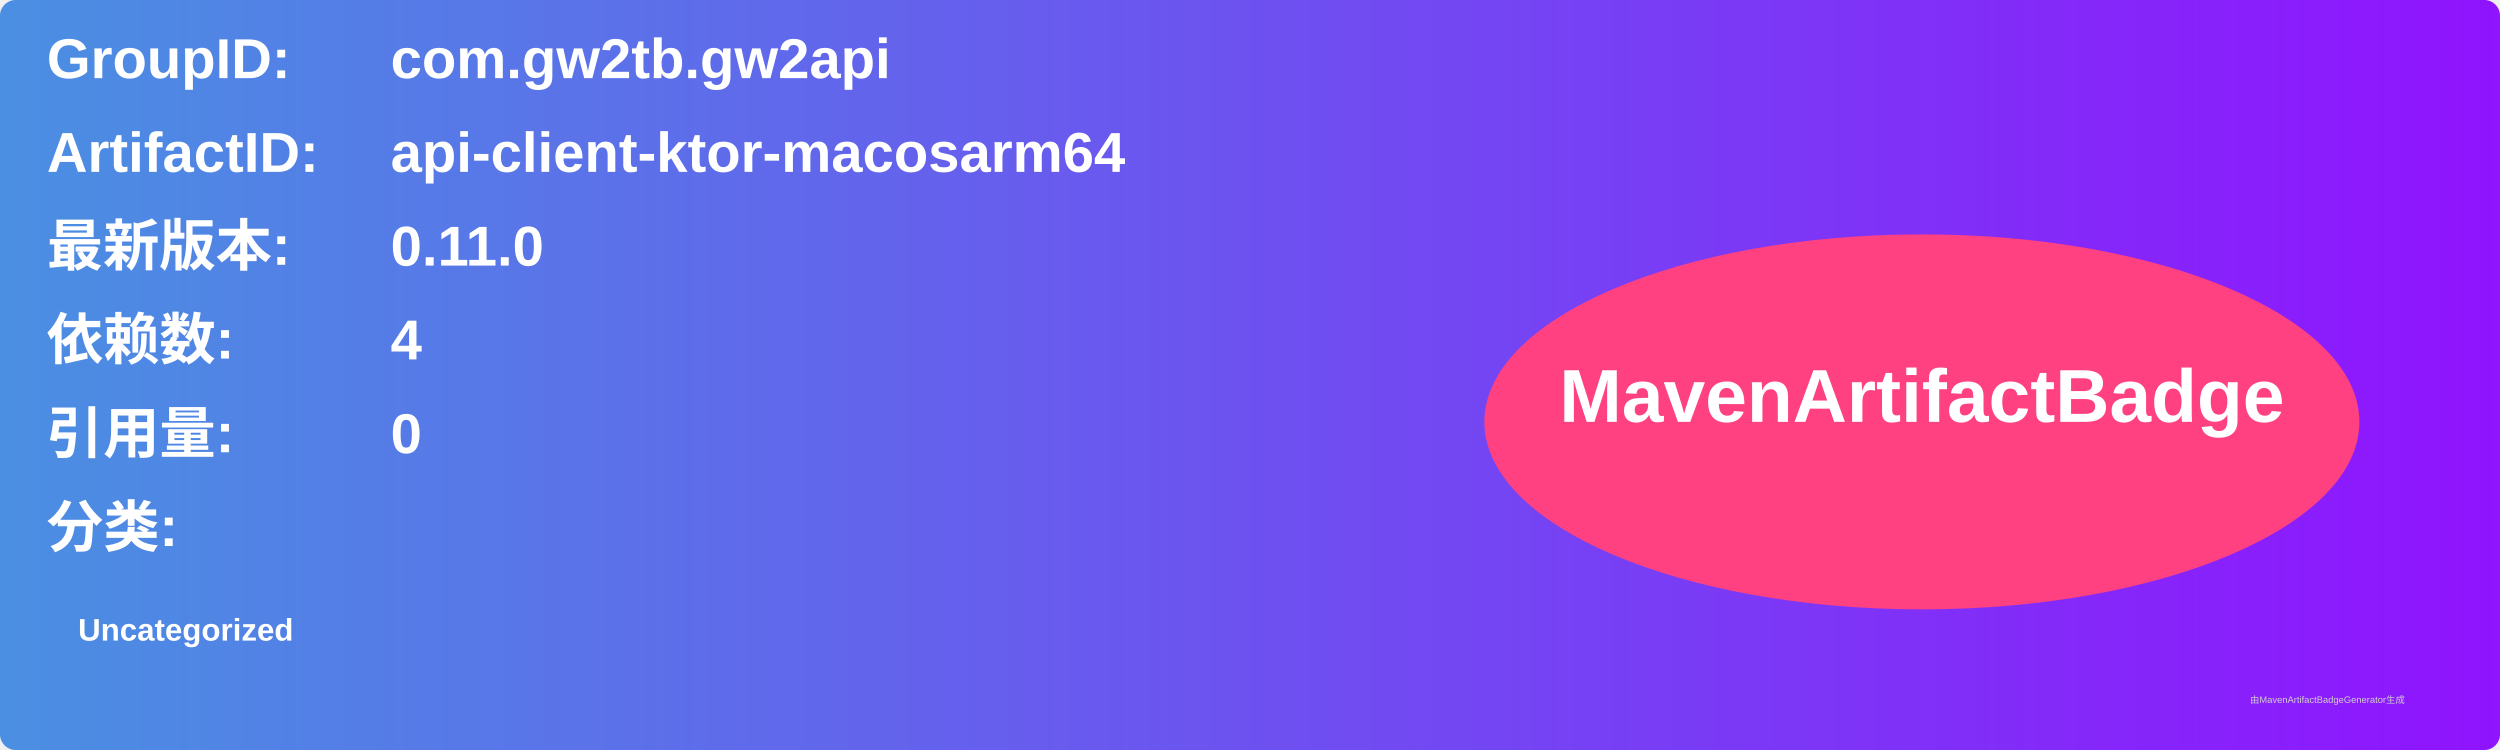
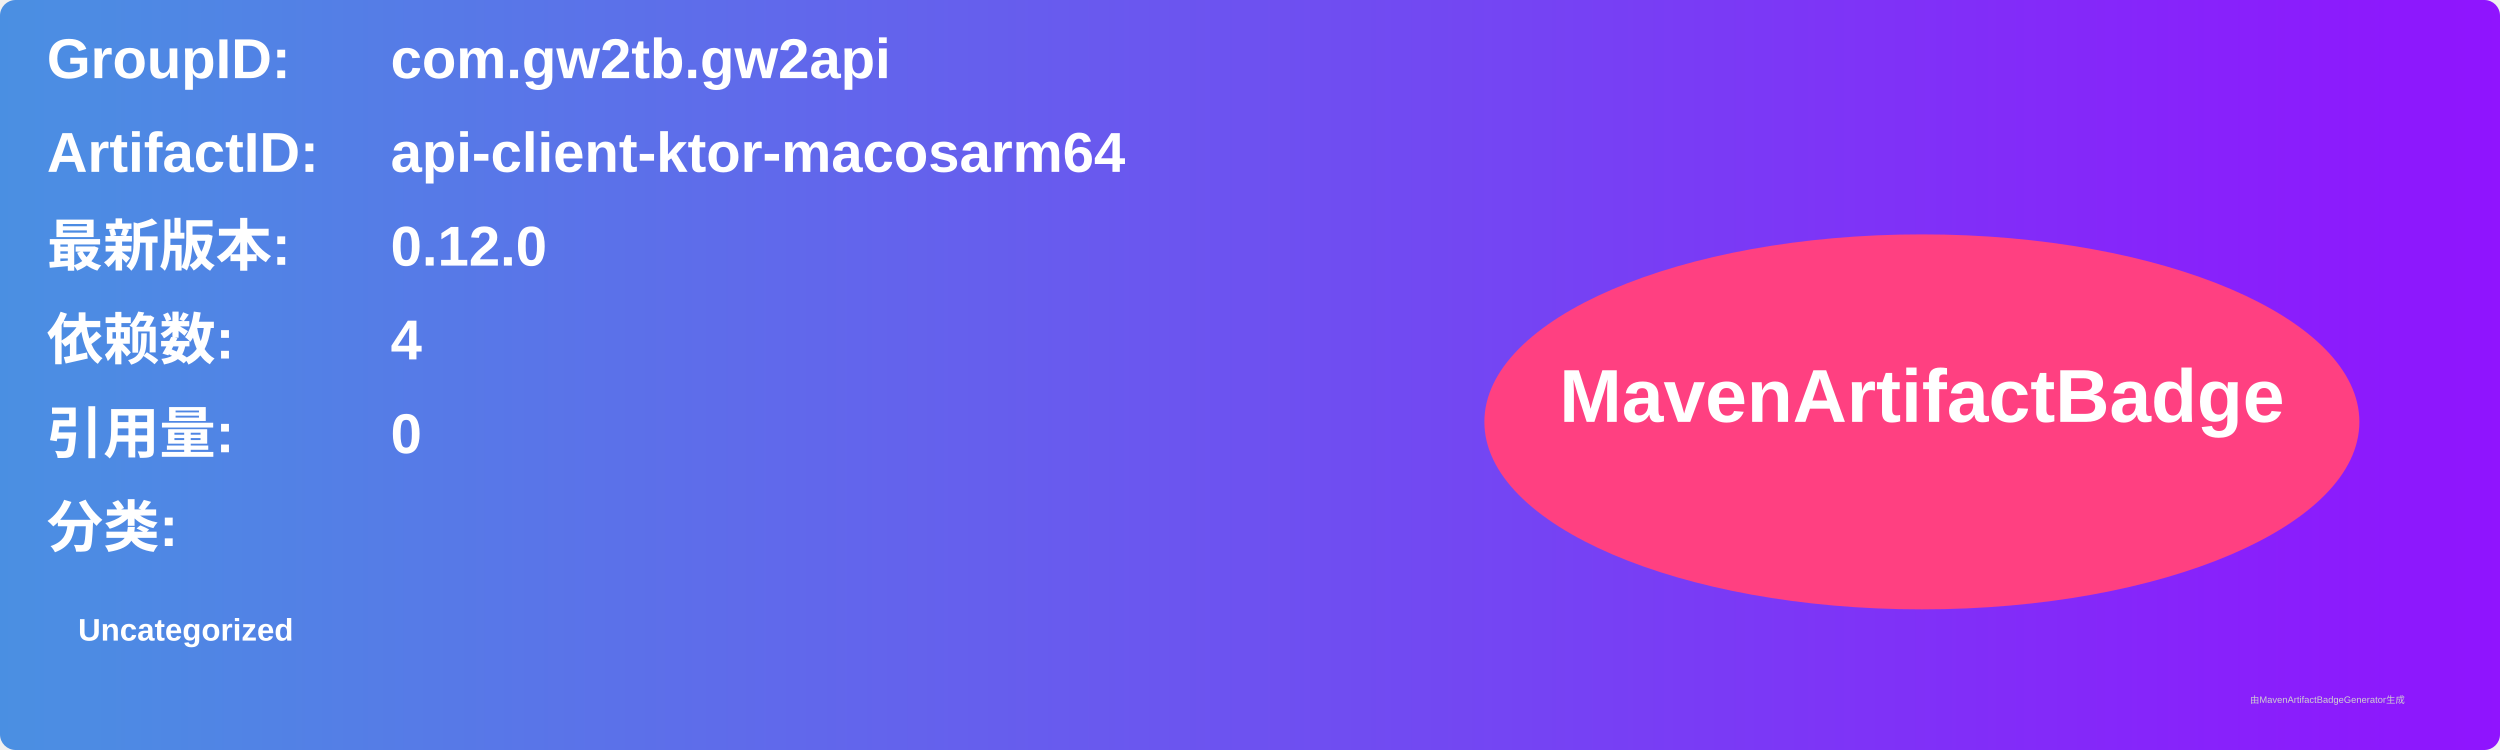
<svg xmlns="http://www.w3.org/2000/svg" width="800" height="240" viewBox="0 0 800 240">
  <linearGradient id="grad" x1="0%" y1="0%" x2="100%" y2="0%">
    <stop offset="0%" stop-color="#4a90e2" />
    <stop offset="100%" stop-color="#9013fe" />
  </linearGradient>
  <rect width="100%" height="100%" rx="5" ry="5" fill="url(#grad)" />
  <g transform="translate(15, 15)">
    <text x="0" y="10" font-family="Arial" font-size="18" fill="white" font-weight="bold" width="260">GroupID:</text>
    <text x="110" y="10" font-family="Arial" font-size="18" fill="white" font-weight="bold" width="460">com.gw2tb.gw2api</text>
    <text x="0" y="40" font-family="Arial" font-size="18" fill="white" font-weight="bold" width="260">ArtifactID:</text>
    <text x="110" y="40" font-family="Arial" font-size="18" fill="white" font-weight="bold" width="460">api-client-ktor-macosarm64</text>
    <text x="0" y="70" font-family="Arial" font-size="18" fill="white" font-weight="bold">最新版本:</text>
    <text x="110" y="70" font-family="Arial" font-size="18" fill="white" font-weight="bold">
-       <tspan font-weight="bold">0.11.0</tspan>
+       <tspan font-weight="bold">0.12.0</tspan>
    </text>
    <text x="0" y="100" font-family="Arial" font-size="18" fill="white" font-weight="bold">依赖数: </text>
    <text x="110" y="100" font-family="Arial" font-size="18" fill="white">
      <tspan font-weight="bold">4</tspan>
    </text>
    <text x="0" y="130" font-family="Arial" font-size="18" fill="white" font-weight="bold">引用量: </text>
    <text x="110" y="130" font-family="Arial" font-size="18" fill="white">
      <tspan font-weight="bold">0</tspan>
    </text>
    <text x="0" y="160" font-family="Arial" font-size="18" fill="white" font-weight="bold">分类:</text>
    <text x="10" y="190" font-family="Arial" font-size="10" fill="white">
      <tspan font-weight="bold">Uncategorized</tspan>
    </text>
    <ellipse cx="600" cy="120" rx="140" ry="60" fill="#ff4081" />
    <text x="600" y="120" text-anchor="middle" font-family="Arial" font-size="24" fill="white" font-weight="bold">MavenArtifactBadge</text>
  </g>
  <text x="720" y="225" font-family="Arial" font-size="3" fill="#d0d0d0">由MavenArtifactBadgeGenerator生成</text>
</svg>
